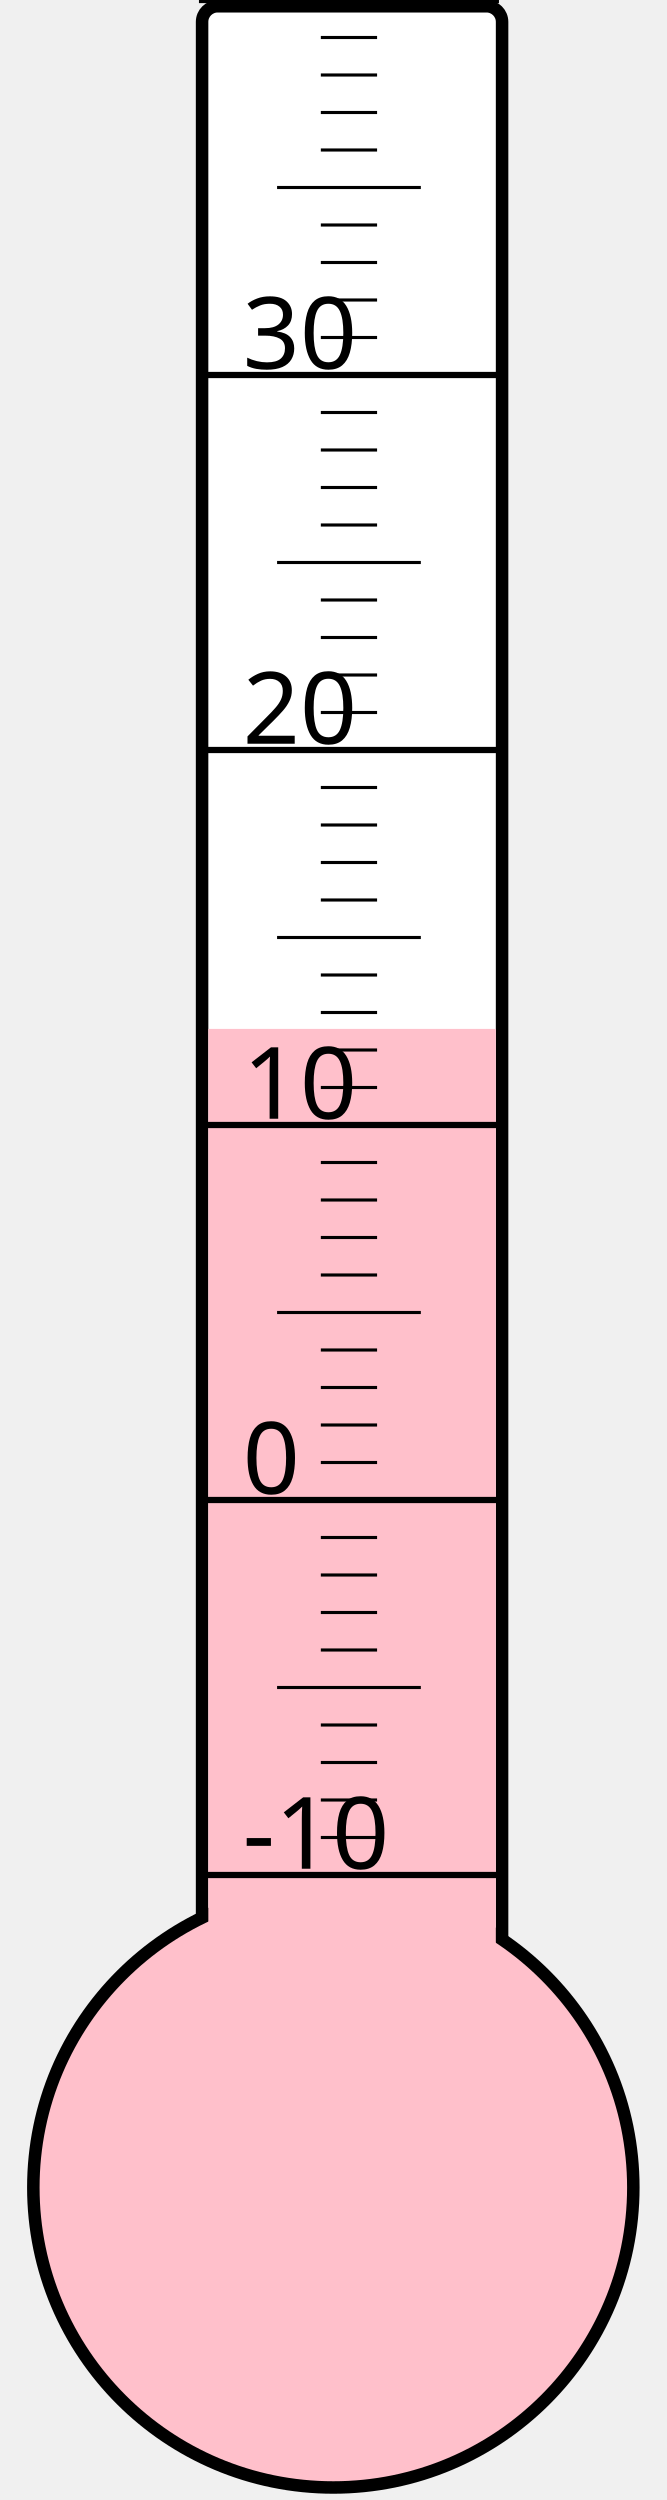
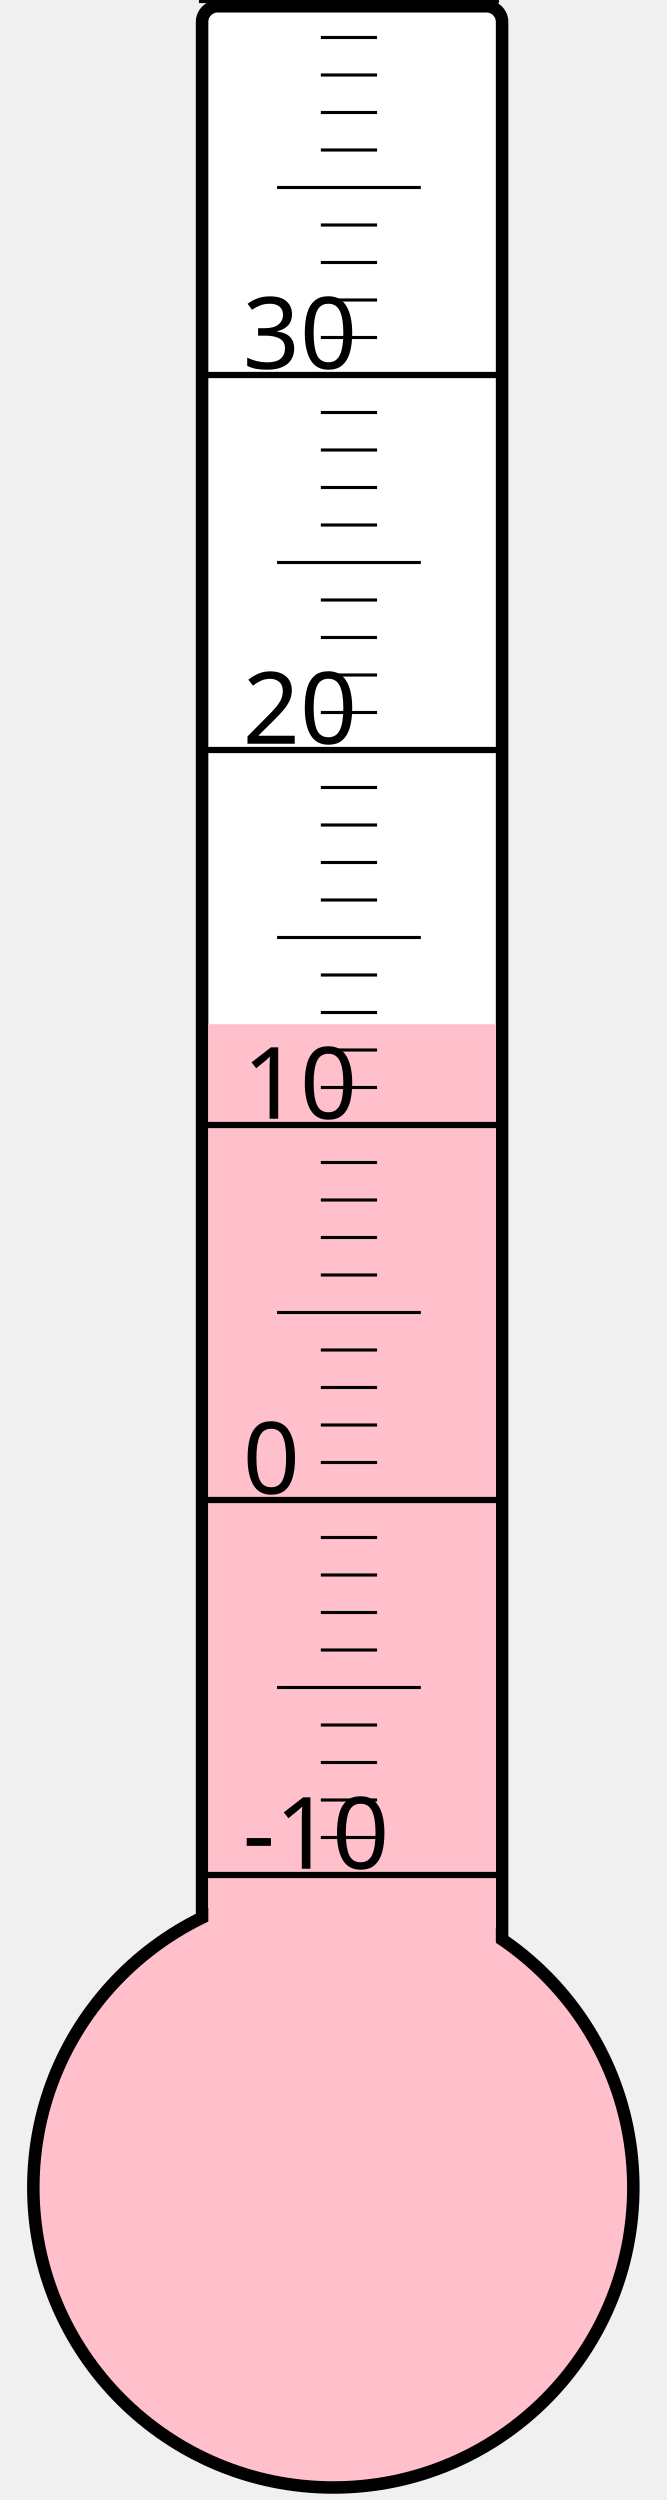
<svg xmlns="http://www.w3.org/2000/svg" width="40px" height="150px" viewBox="0 0 200 800">
  <rect width="200" height="800" x="0" y="0" style="fill: #ffffeb; fill-opacity: 0;" />
  <rect width="96" height="680" x="58" y="2" rx="5" ry="5" style="fill: white; fill-opacity: 1; stroke: black; stroke-width: 4;" />
  <circle cx="100" cy="700" r="96" style="fill: pink; stroke: black; stroke-width: 4;" />
-   <rect width="92" height="370.75" x="60" y="329.25" style="fill: pink; fill-opacity: 1; stroke-width: 0;" />
+   <rect width="92" height="372.25" x="60" y="327.75" style="fill: pink; fill-opacity: 1; stroke-width: 0;" />
  <text x="71" y="598" style="font-family: sans-serif; font-size: 24pt;">-10</text>
  <text x="71" y="478" style="font-family: sans-serif; font-size: 24pt;">0</text>
  <text x="71" y="358" style="font-family: sans-serif; font-size: 24pt;">10</text>
  <text x="71" y="238" style="font-family: sans-serif; font-size: 24pt;">20</text>
  <text x="71" y="118" style="font-family: sans-serif; font-size: 24pt;">30</text>
  <g style="stroke: black;">
    <line x1="57" y1="600" x2="153" y2="600" style="stroke-width: 2;" />
    <line x1="96" y1="588" x2="114" y2="588" style="stroke-width: 1;" />
    <line x1="96" y1="576" x2="114" y2="576" style="stroke-width: 1;" />
    <line x1="96" y1="564" x2="114" y2="564" style="stroke-width: 1;" />
    <line x1="96" y1="552" x2="114" y2="552" style="stroke-width: 1;" />
    <line x1="82" y1="540" x2="128" y2="540" style="stroke-width: 1;" />
    <line x1="96" y1="528" x2="114" y2="528" style="stroke-width: 1;" />
    <line x1="96" y1="516" x2="114" y2="516" style="stroke-width: 1;" />
    <line x1="96" y1="504" x2="114" y2="504" style="stroke-width: 1;" />
    <line x1="96" y1="492" x2="114" y2="492" style="stroke-width: 1;" />
    <line x1="57" y1="480" x2="153" y2="480" style="stroke-width: 2;" />
    <line x1="96" y1="468" x2="114" y2="468" style="stroke-width: 1;" />
    <line x1="96" y1="456" x2="114" y2="456" style="stroke-width: 1;" />
    <line x1="96" y1="444" x2="114" y2="444" style="stroke-width: 1;" />
    <line x1="96" y1="432" x2="114" y2="432" style="stroke-width: 1;" />
    <line x1="82" y1="420" x2="128" y2="420" style="stroke-width: 1;" />
    <line x1="96" y1="408" x2="114" y2="408" style="stroke-width: 1;" />
    <line x1="96" y1="396" x2="114" y2="396" style="stroke-width: 1;" />
    <line x1="96" y1="384" x2="114" y2="384" style="stroke-width: 1;" />
    <line x1="96" y1="372" x2="114" y2="372" style="stroke-width: 1;" />
    <line x1="57" y1="360" x2="153" y2="360" style="stroke-width: 2;" />
    <line x1="96" y1="348" x2="114" y2="348" style="stroke-width: 1;" />
    <line x1="96" y1="336" x2="114" y2="336" style="stroke-width: 1;" />
    <line x1="96" y1="324" x2="114" y2="324" style="stroke-width: 1;" />
    <line x1="96" y1="312" x2="114" y2="312" style="stroke-width: 1;" />
    <line x1="82" y1="300" x2="128" y2="300" style="stroke-width: 1;" />
    <line x1="96" y1="288" x2="114" y2="288" style="stroke-width: 1;" />
    <line x1="96" y1="276" x2="114" y2="276" style="stroke-width: 1;" />
    <line x1="96" y1="264" x2="114" y2="264" style="stroke-width: 1;" />
    <line x1="96" y1="252" x2="114" y2="252" style="stroke-width: 1;" />
    <line x1="57" y1="240" x2="153" y2="240" style="stroke-width: 2;" />
    <line x1="96" y1="228" x2="114" y2="228" style="stroke-width: 1;" />
    <line x1="96" y1="216" x2="114" y2="216" style="stroke-width: 1;" />
    <line x1="96" y1="204" x2="114" y2="204" style="stroke-width: 1;" />
    <line x1="96" y1="192" x2="114" y2="192" style="stroke-width: 1;" />
    <line x1="82" y1="180" x2="128" y2="180" style="stroke-width: 1;" />
    <line x1="96" y1="168" x2="114" y2="168" style="stroke-width: 1;" />
    <line x1="96" y1="156" x2="114" y2="156" style="stroke-width: 1;" />
    <line x1="96" y1="144" x2="114" y2="144" style="stroke-width: 1;" />
    <line x1="96" y1="132" x2="114" y2="132" style="stroke-width: 1;" />
    <line x1="57" y1="120" x2="153" y2="120" style="stroke-width: 2;" />
    <line x1="96" y1="108" x2="114" y2="108" style="stroke-width: 1;" />
    <line x1="96" y1="96" x2="114" y2="96" style="stroke-width: 1;" />
    <line x1="96" y1="84" x2="114" y2="84" style="stroke-width: 1;" />
    <line x1="96" y1="72" x2="114" y2="72" style="stroke-width: 1;" />
    <line x1="82" y1="60" x2="128" y2="60" style="stroke-width: 1;" />
    <line x1="96" y1="48" x2="114" y2="48" style="stroke-width: 1;" />
    <line x1="96" y1="36" x2="114" y2="36" style="stroke-width: 1;" />
    <line x1="96" y1="24" x2="114" y2="24" style="stroke-width: 1;" />
    <line x1="96" y1="12" x2="114" y2="12" style="stroke-width: 1;" />
    <line x1="57" y1="0" x2="153" y2="0" style="stroke-width: 2;" />
  </g>
</svg>
